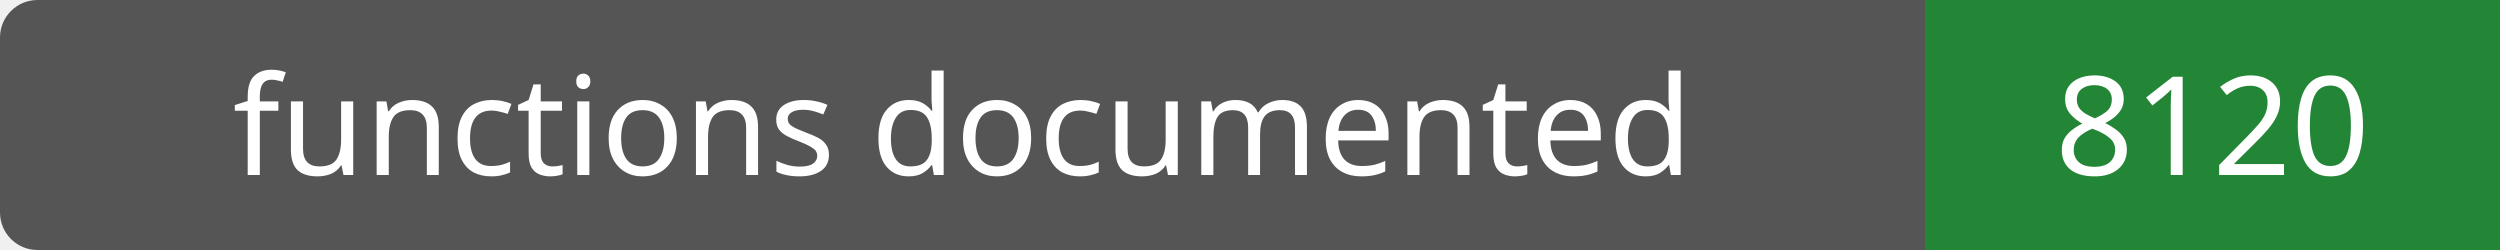
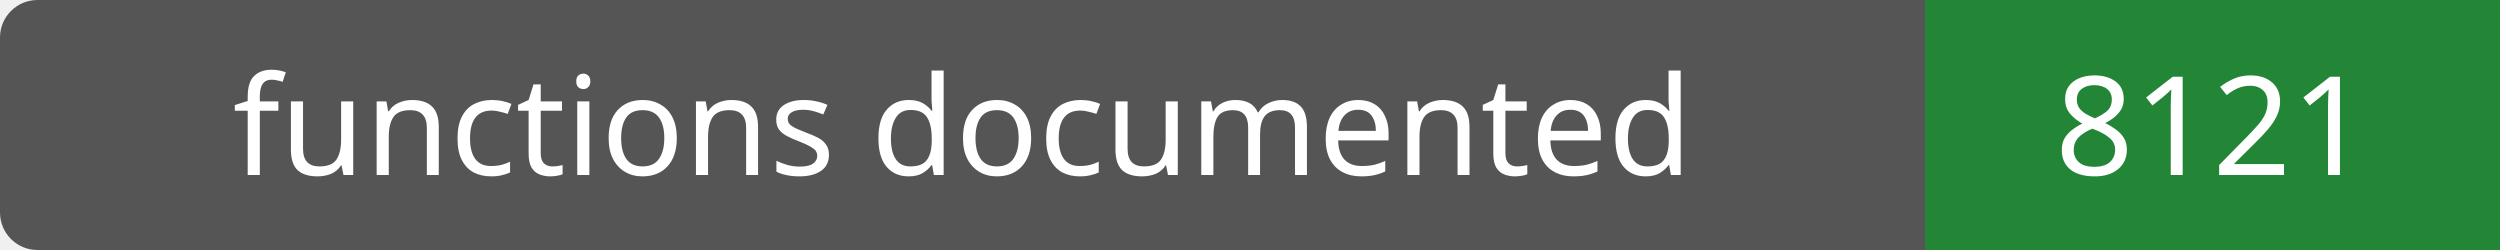
- <svg xmlns="http://www.w3.org/2000/svg" width="200" height="20" role="img" aria-label="functions documented: 8120">
+ <svg xmlns="http://www.w3.org/2000/svg" width="200" height="20" role="img" aria-label="functions documented: 8121">
  <rect width="200" height="20" rx="3" fill="#555" />
  <path fill="#238636" d="M154 0h46v20H154z" />
  <g fill="#fff" text-anchor="middle" font-family="Verdana,sans-serif" font-size="11">
    <text x="77.0" y="14">functions documented</text>
-     <text x="177.0" y="14">8120</text>
+     <text x="177.0" y="14">8121</text>
  </g>
</svg>
